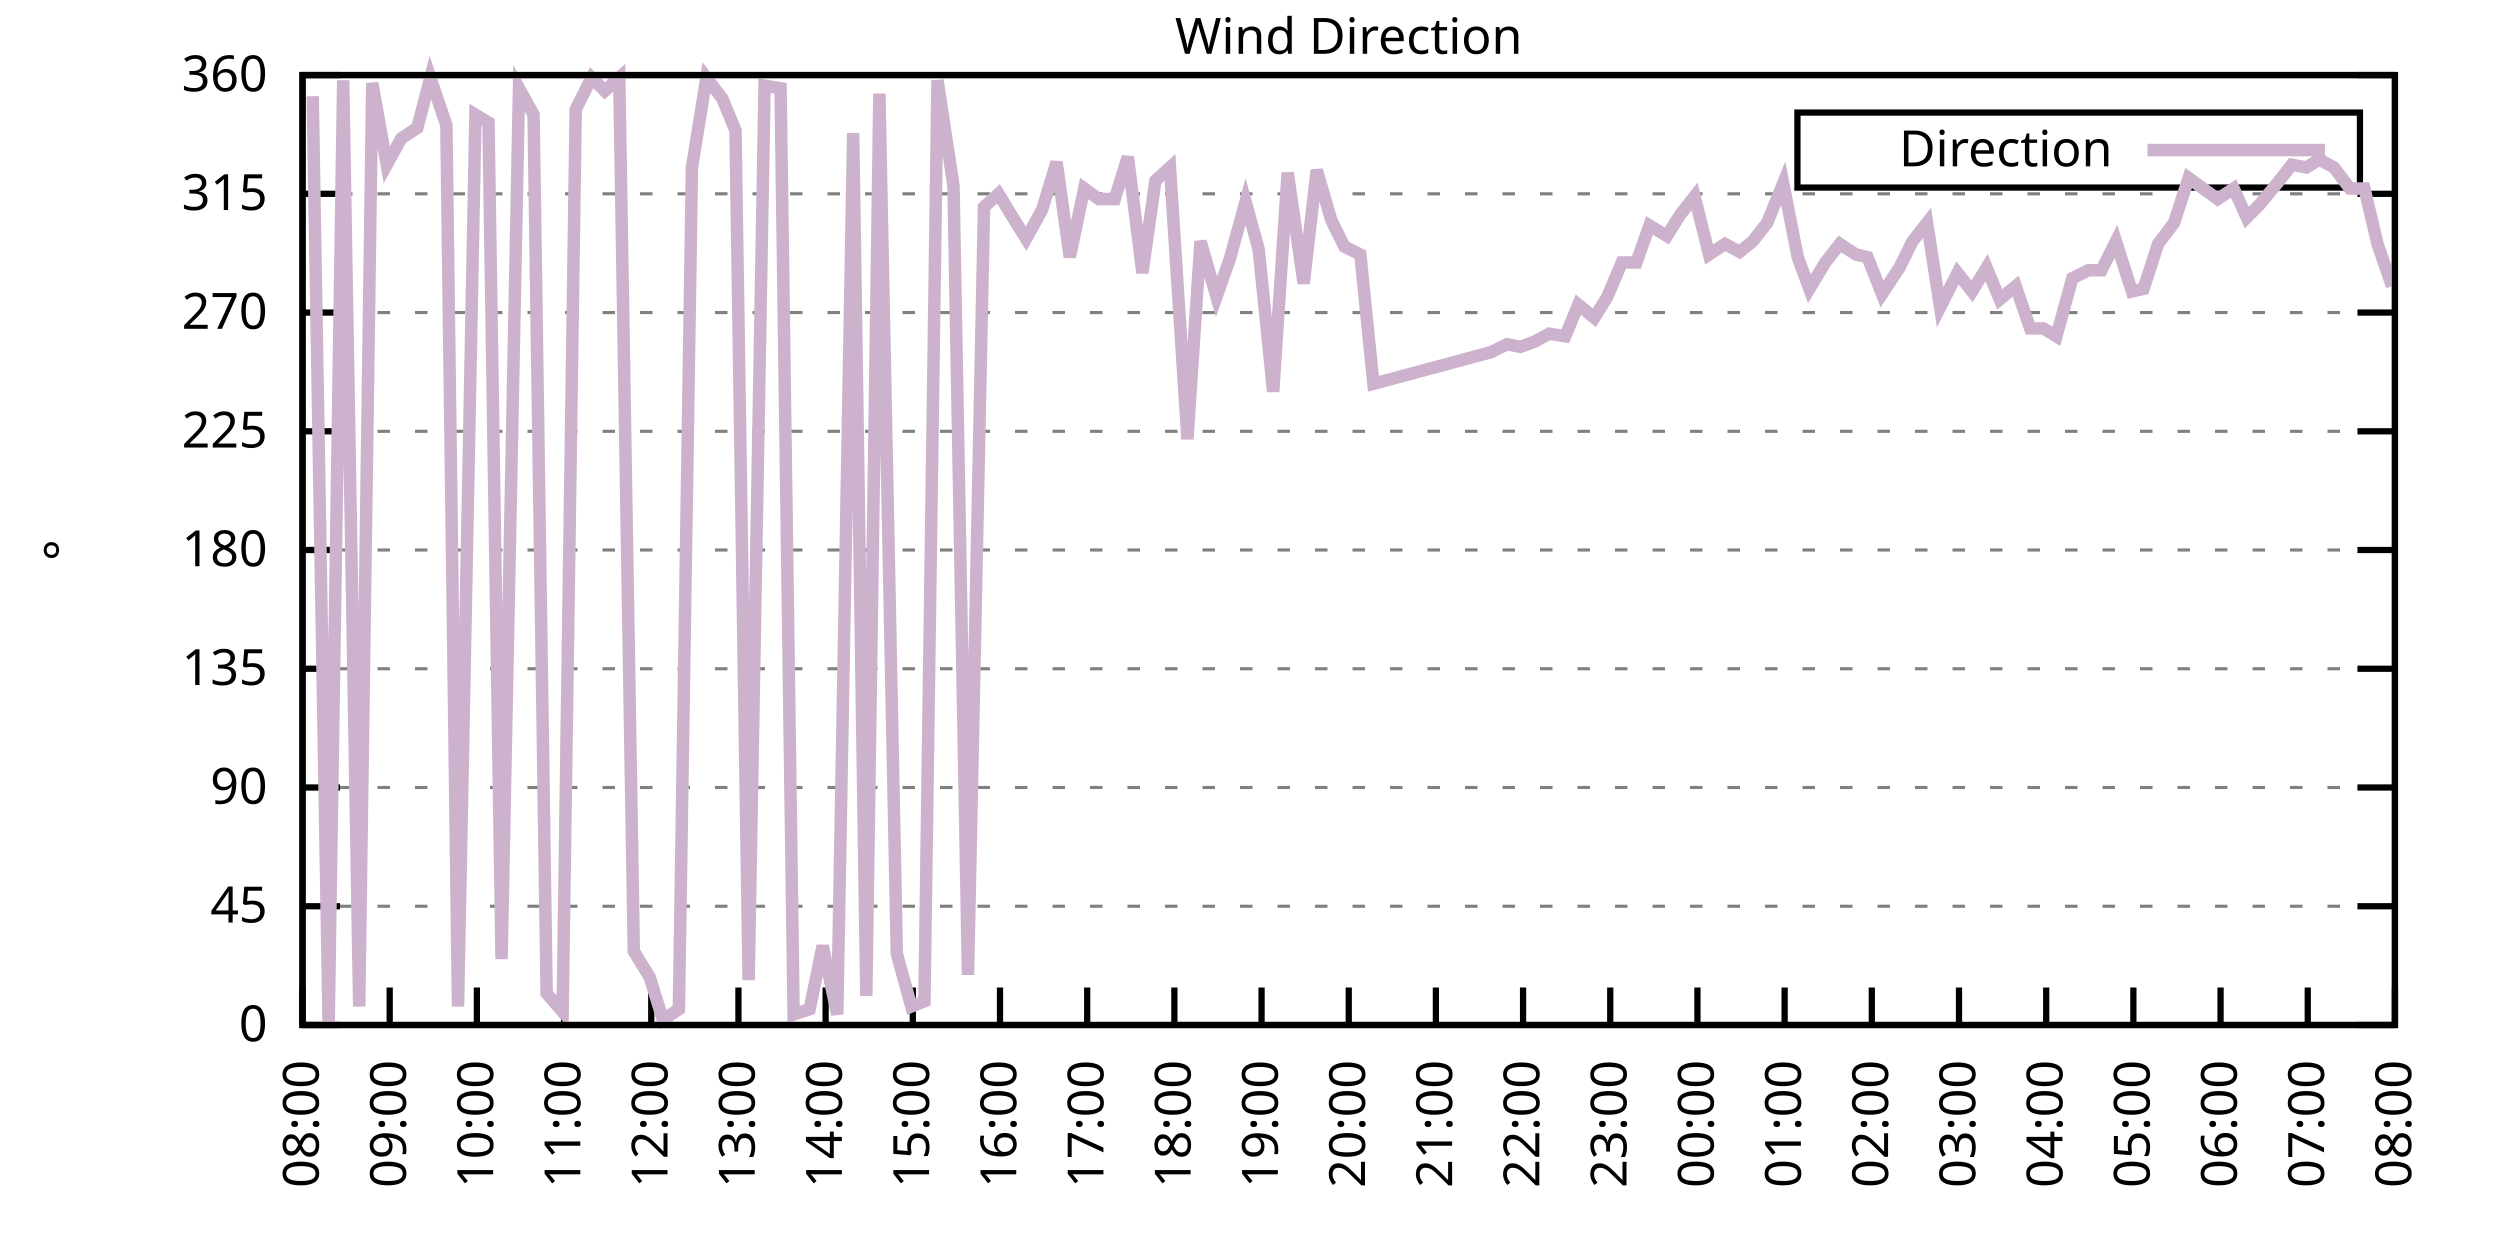
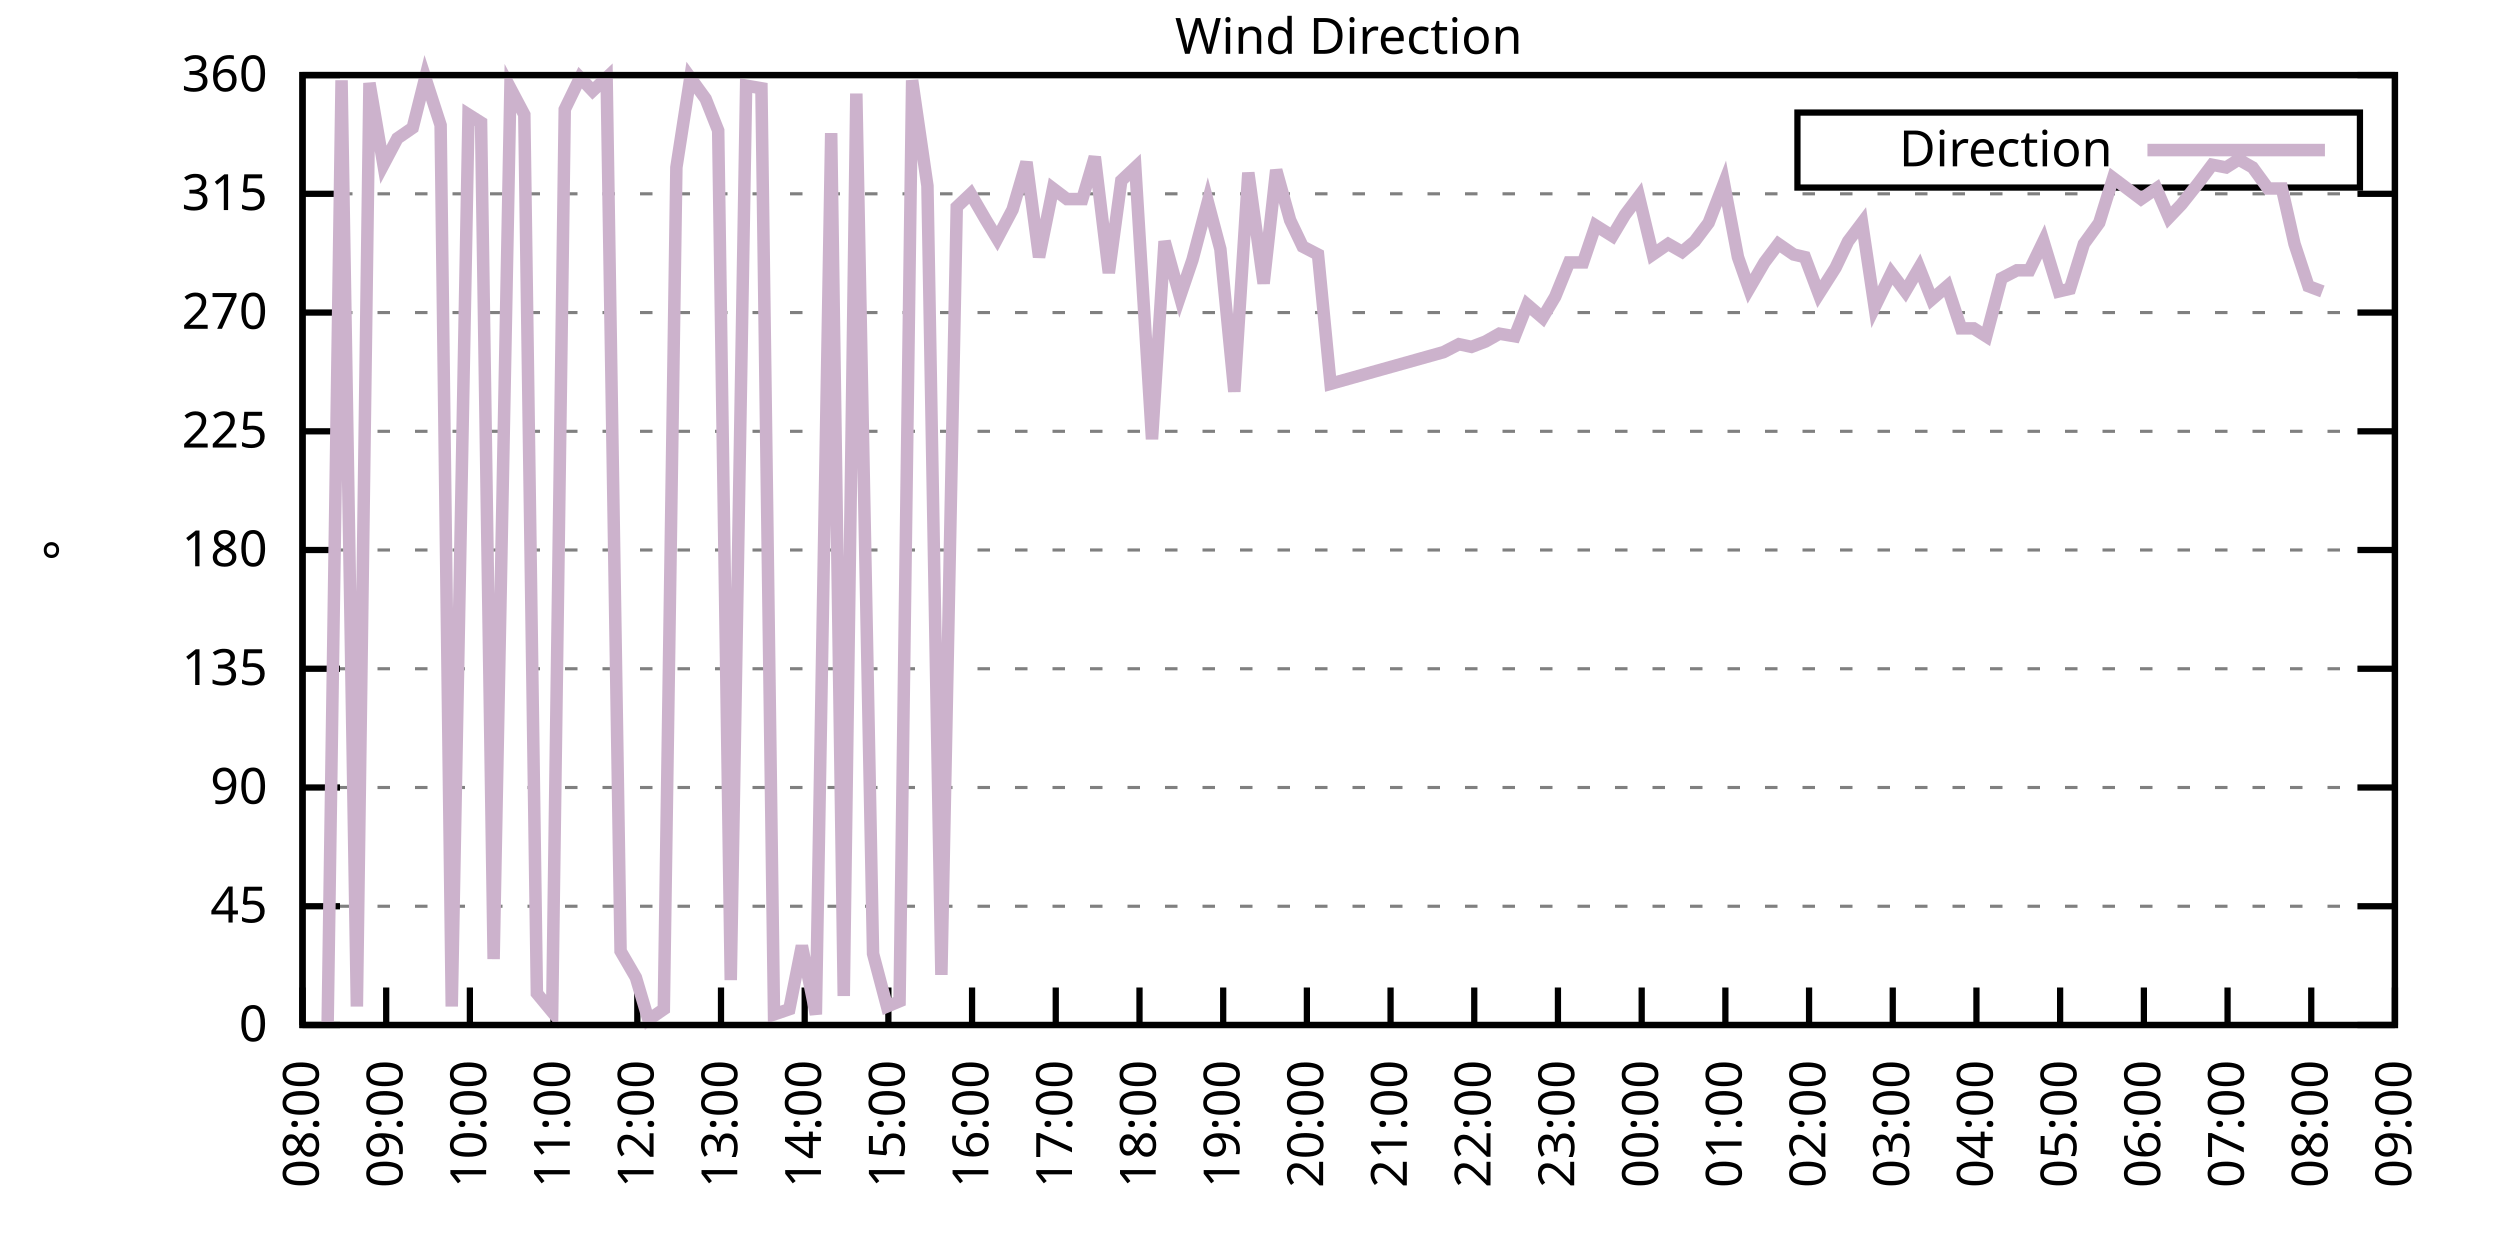
<svg xmlns="http://www.w3.org/2000/svg" xmlns:xlink="http://www.w3.org/1999/xlink" width="400" height="200" viewBox="0 0 400 200">
  <g id="gnuplot_canvas">
    <rect x="0" y="0" width="400" height="200" fill="none" />
    <defs>
      <circle id="gpDot" r="0.5" stroke-width="0.5" stroke="currentColor" />
      <path id="gpPt0" stroke-width="0.333" stroke="currentColor" d="M-1,0 h2 M0,-1 v2" />
      <path id="gpPt1" stroke-width="0.333" stroke="currentColor" d="M-1,-1 L1,1 M1,-1 L-1,1" />
      <path id="gpPt2" stroke-width="0.333" stroke="currentColor" d="M-1,0 L1,0 M0,-1 L0,1 M-1,-1 L1,1 M-1,1 L1,-1" />
      <rect id="gpPt3" stroke-width="0.333" stroke="currentColor" x="-1" y="-1" width="2" height="2" />
      <rect id="gpPt4" stroke-width="0.333" stroke="currentColor" fill="currentColor" x="-1" y="-1" width="2" height="2" />
      <circle id="gpPt5" stroke-width="0.333" stroke="currentColor" cx="0" cy="0" r="1" />
      <use xlink:href="#gpPt5" id="gpPt6" fill="currentColor" stroke="none" />
      <path id="gpPt7" stroke-width="0.333" stroke="currentColor" d="M0,-1.33 L-1.33,0.67 L1.33,0.67 z" />
      <use xlink:href="#gpPt7" id="gpPt8" fill="currentColor" stroke="none" />
      <use xlink:href="#gpPt7" id="gpPt9" stroke="currentColor" transform="rotate(180)" />
      <use xlink:href="#gpPt9" id="gpPt10" fill="currentColor" stroke="none" />
      <use xlink:href="#gpPt3" id="gpPt11" stroke="currentColor" transform="rotate(45)" />
      <use xlink:href="#gpPt11" id="gpPt12" fill="currentColor" stroke="none" />
      <path id="gpPt13" stroke-width="0.333" stroke="currentColor" d="M0,1.330 L1.265,0.411 L0.782,-1.067 L-0.782,-1.076 L-1.265,0.411 z" />
      <use xlink:href="#gpPt13" id="gpPt14" fill="currentColor" stroke="none" />
      <filter id="textbox" filterUnits="objectBoundingBox" x="0" y="0" height="1" width="1">
        <feFlood flood-color="white" flood-opacity="1" result="bgnd" />
        <feComposite in="SourceGraphic" in2="bgnd" operator="atop" />
      </filter>
      <filter id="greybox" filterUnits="objectBoundingBox" x="0" y="0" height="1" width="1">
        <feFlood flood-color="lightgrey" flood-opacity="1" result="grey" />
        <feComposite in="SourceGraphic" in2="grey" operator="atop" />
      </filter>
    </defs>
    <g fill="none" color="white" stroke="currentColor" stroke-width="1.00" stroke-linecap="butt" stroke-linejoin="miter">
</g>
    <g fill="none" color="black" stroke="currentColor" stroke-width="1.00" stroke-linecap="butt" stroke-linejoin="miter">
      <g stroke="none" shape-rendering="crispEdges">
        <polygon fill="rgb(255, 255, 255)" points="48.40,164.00 383.18,164.00 383.18,12.02 48.40,12.02 " />
      </g>
    </g>
    <g fill="none" color="black" stroke="currentColor" stroke-width="1.00" stroke-linecap="butt" stroke-linejoin="miter">
</g>
    <g fill="none" color="black" stroke="black" stroke-width="0.50" stroke-linecap="butt" stroke-linejoin="miter">
</g>
    <g fill="none" color="gray" stroke="currentColor" stroke-width="0.50" stroke-linecap="butt" stroke-linejoin="miter">
      <path stroke="gray" stroke-dasharray="2,4" class="gridline" d="M48.40,164.00 L383.19,164.00  " />
    </g>
    <g fill="none" color="gray" stroke="gray" stroke-width="1.00" stroke-linecap="butt" stroke-linejoin="miter">
</g>
    <g fill="none" color="black" stroke="currentColor" stroke-width="1.00" stroke-linecap="butt" stroke-linejoin="miter">
      <path stroke="black" d="M48.40,164.00 L54.40,164.00 M383.19,164.00 L377.19,164.00  " />
      <g transform="translate(42.80,166.60)" stroke="none" fill="black" font-family="Sans" font-size="8.00" text-anchor="end">
        <text>
          <tspan font-family="Sans"> 0</tspan>
        </text>
      </g>
    </g>
    <g fill="none" color="black" stroke="currentColor" stroke-width="1.00" stroke-linecap="butt" stroke-linejoin="miter">
</g>
    <g fill="none" color="black" stroke="black" stroke-width="0.50" stroke-linecap="butt" stroke-linejoin="miter">
</g>
    <g fill="none" color="gray" stroke="currentColor" stroke-width="0.50" stroke-linecap="butt" stroke-linejoin="miter">
      <path stroke="gray" stroke-dasharray="2,4" class="gridline" d="M48.40,145.00 L383.19,145.00  " />
    </g>
    <g fill="none" color="gray" stroke="gray" stroke-width="1.00" stroke-linecap="butt" stroke-linejoin="miter">
</g>
    <g fill="none" color="black" stroke="currentColor" stroke-width="1.00" stroke-linecap="butt" stroke-linejoin="miter">
      <path stroke="black" d="M48.40,145.00 L54.40,145.00 M383.19,145.00 L377.19,145.00  " />
      <g transform="translate(42.80,147.60)" stroke="none" fill="black" font-family="Sans" font-size="8.00" text-anchor="end">
        <text>
          <tspan font-family="Sans"> 45</tspan>
        </text>
      </g>
    </g>
    <g fill="none" color="black" stroke="currentColor" stroke-width="1.00" stroke-linecap="butt" stroke-linejoin="miter">
</g>
    <g fill="none" color="black" stroke="black" stroke-width="0.50" stroke-linecap="butt" stroke-linejoin="miter">
</g>
    <g fill="none" color="gray" stroke="currentColor" stroke-width="0.50" stroke-linecap="butt" stroke-linejoin="miter">
      <path stroke="gray" stroke-dasharray="2,4" class="gridline" d="M48.40,126.00 L383.19,126.00  " />
    </g>
    <g fill="none" color="gray" stroke="gray" stroke-width="1.00" stroke-linecap="butt" stroke-linejoin="miter">
</g>
    <g fill="none" color="black" stroke="currentColor" stroke-width="1.00" stroke-linecap="butt" stroke-linejoin="miter">
      <path stroke="black" d="M48.40,126.00 L54.40,126.00 M383.19,126.00 L377.19,126.00  " />
      <g transform="translate(42.80,128.60)" stroke="none" fill="black" font-family="Sans" font-size="8.00" text-anchor="end">
        <text>
          <tspan font-family="Sans"> 90</tspan>
        </text>
      </g>
    </g>
    <g fill="none" color="black" stroke="currentColor" stroke-width="1.00" stroke-linecap="butt" stroke-linejoin="miter">
</g>
    <g fill="none" color="black" stroke="black" stroke-width="0.50" stroke-linecap="butt" stroke-linejoin="miter">
</g>
    <g fill="none" color="gray" stroke="currentColor" stroke-width="0.50" stroke-linecap="butt" stroke-linejoin="miter">
      <path stroke="gray" stroke-dasharray="2,4" class="gridline" d="M48.40,107.00 L383.19,107.00  " />
    </g>
    <g fill="none" color="gray" stroke="gray" stroke-width="1.00" stroke-linecap="butt" stroke-linejoin="miter">
</g>
    <g fill="none" color="black" stroke="currentColor" stroke-width="1.00" stroke-linecap="butt" stroke-linejoin="miter">
      <path stroke="black" d="M48.40,107.00 L54.40,107.00 M383.19,107.00 L377.19,107.00  " />
      <g transform="translate(42.80,109.60)" stroke="none" fill="black" font-family="Sans" font-size="8.00" text-anchor="end">
        <text>
          <tspan font-family="Sans"> 135</tspan>
        </text>
      </g>
    </g>
    <g fill="none" color="black" stroke="currentColor" stroke-width="1.00" stroke-linecap="butt" stroke-linejoin="miter">
</g>
    <g fill="none" color="black" stroke="black" stroke-width="0.50" stroke-linecap="butt" stroke-linejoin="miter">
</g>
    <g fill="none" color="gray" stroke="currentColor" stroke-width="0.50" stroke-linecap="butt" stroke-linejoin="miter">
      <path stroke="gray" stroke-dasharray="2,4" class="gridline" d="M48.40,88.00 L383.19,88.00  " />
    </g>
    <g fill="none" color="gray" stroke="gray" stroke-width="1.00" stroke-linecap="butt" stroke-linejoin="miter">
</g>
    <g fill="none" color="black" stroke="currentColor" stroke-width="1.00" stroke-linecap="butt" stroke-linejoin="miter">
      <path stroke="black" d="M48.40,88.00 L54.40,88.00 M383.19,88.00 L377.19,88.00  " />
      <g transform="translate(42.80,90.60)" stroke="none" fill="black" font-family="Sans" font-size="8.00" text-anchor="end">
        <text>
          <tspan font-family="Sans"> 180</tspan>
        </text>
      </g>
    </g>
    <g fill="none" color="black" stroke="currentColor" stroke-width="1.00" stroke-linecap="butt" stroke-linejoin="miter">
</g>
    <g fill="none" color="black" stroke="black" stroke-width="0.50" stroke-linecap="butt" stroke-linejoin="miter">
</g>
    <g fill="none" color="gray" stroke="currentColor" stroke-width="0.50" stroke-linecap="butt" stroke-linejoin="miter">
      <path stroke="gray" stroke-dasharray="2,4" class="gridline" d="M48.40,69.01 L383.19,69.01  " />
    </g>
    <g fill="none" color="gray" stroke="gray" stroke-width="1.00" stroke-linecap="butt" stroke-linejoin="miter">
</g>
    <g fill="none" color="black" stroke="currentColor" stroke-width="1.00" stroke-linecap="butt" stroke-linejoin="miter">
      <path stroke="black" d="M48.40,69.01 L54.40,69.01 M383.19,69.01 L377.19,69.01  " />
      <g transform="translate(42.80,71.61)" stroke="none" fill="black" font-family="Sans" font-size="8.00" text-anchor="end">
        <text>
          <tspan font-family="Sans"> 225</tspan>
        </text>
      </g>
    </g>
    <g fill="none" color="black" stroke="currentColor" stroke-width="1.00" stroke-linecap="butt" stroke-linejoin="miter">
</g>
    <g fill="none" color="black" stroke="black" stroke-width="0.50" stroke-linecap="butt" stroke-linejoin="miter">
</g>
    <g fill="none" color="gray" stroke="currentColor" stroke-width="0.50" stroke-linecap="butt" stroke-linejoin="miter">
      <path stroke="gray" stroke-dasharray="2,4" class="gridline" d="M48.40,50.01 L383.19,50.01  " />
    </g>
    <g fill="none" color="gray" stroke="gray" stroke-width="1.00" stroke-linecap="butt" stroke-linejoin="miter">
</g>
    <g fill="none" color="black" stroke="currentColor" stroke-width="1.00" stroke-linecap="butt" stroke-linejoin="miter">
      <path stroke="black" d="M48.40,50.01 L54.40,50.01 M383.19,50.01 L377.19,50.01  " />
      <g transform="translate(42.80,52.61)" stroke="none" fill="black" font-family="Sans" font-size="8.00" text-anchor="end">
        <text>
          <tspan font-family="Sans"> 270</tspan>
        </text>
      </g>
    </g>
    <g fill="none" color="black" stroke="currentColor" stroke-width="1.00" stroke-linecap="butt" stroke-linejoin="miter">
</g>
    <g fill="none" color="black" stroke="black" stroke-width="0.50" stroke-linecap="butt" stroke-linejoin="miter">
</g>
    <g fill="none" color="gray" stroke="currentColor" stroke-width="0.50" stroke-linecap="butt" stroke-linejoin="miter">
      <path stroke="gray" stroke-dasharray="2,4" class="gridline" d="M48.40,31.01 L383.19,31.01  " />
    </g>
    <g fill="none" color="gray" stroke="gray" stroke-width="1.00" stroke-linecap="butt" stroke-linejoin="miter">
</g>
    <g fill="none" color="black" stroke="currentColor" stroke-width="1.00" stroke-linecap="butt" stroke-linejoin="miter">
      <path stroke="black" d="M48.40,31.01 L54.40,31.01 M383.19,31.01 L377.19,31.01  " />
      <g transform="translate(42.80,33.61)" stroke="none" fill="black" font-family="Sans" font-size="8.00" text-anchor="end">
        <text>
          <tspan font-family="Sans"> 315</tspan>
        </text>
      </g>
    </g>
    <g fill="none" color="black" stroke="currentColor" stroke-width="1.00" stroke-linecap="butt" stroke-linejoin="miter">
</g>
    <g fill="none" color="black" stroke="black" stroke-width="0.50" stroke-linecap="butt" stroke-linejoin="miter">
</g>
    <g fill="none" color="gray" stroke="currentColor" stroke-width="0.50" stroke-linecap="butt" stroke-linejoin="miter">
      <path stroke="gray" stroke-dasharray="2,4" class="gridline" d="M48.40,12.01 L383.19,12.01  " />
    </g>
    <g fill="none" color="gray" stroke="gray" stroke-width="1.00" stroke-linecap="butt" stroke-linejoin="miter">
</g>
    <g fill="none" color="black" stroke="currentColor" stroke-width="1.00" stroke-linecap="butt" stroke-linejoin="miter">
      <path stroke="black" d="M48.40,12.01 L54.40,12.01 M383.19,12.01 L377.19,12.01  " />
      <g transform="translate(42.80,14.61)" stroke="none" fill="black" font-family="Sans" font-size="8.00" text-anchor="end">
        <text>
          <tspan font-family="Sans"> 360</tspan>
        </text>
      </g>
    </g>
    <g fill="none" color="black" stroke="currentColor" stroke-width="1.00" stroke-linecap="butt" stroke-linejoin="miter">
      <path stroke="black" d="M48.40,164.00 L48.40,158.00  " />
      <g transform="translate(51.00,169.60) rotate(270.00)" stroke="none" fill="black" font-family="Sans" font-size="8.00" text-anchor="end">
        <text>
          <tspan font-family="Sans">08:00</tspan>
        </text>
      </g>
    </g>
    <g fill="none" color="black" stroke="currentColor" stroke-width="1.00" stroke-linecap="butt" stroke-linejoin="miter">
-       <path stroke="black" d="M62.35,164.00 L62.35,158.00  " />
-       <g transform="translate(64.95,169.60) rotate(270.00)" stroke="none" fill="black" font-family="Sans" font-size="8.00" text-anchor="end">
+       <path stroke="black" d="M61.79,164.00 L61.79,158.00  " />
+       <g transform="translate(64.39,169.60) rotate(270.00)" stroke="none" fill="black" font-family="Sans" font-size="8.00" text-anchor="end">
        <text>
          <tspan font-family="Sans">09:00</tspan>
        </text>
      </g>
    </g>
    <g fill="none" color="black" stroke="currentColor" stroke-width="1.00" stroke-linecap="butt" stroke-linejoin="miter">
-       <path stroke="black" d="M76.30,164.00 L76.30,158.00  " />
-       <g transform="translate(78.90,169.60) rotate(270.00)" stroke="none" fill="black" font-family="Sans" font-size="8.00" text-anchor="end">
+       <path stroke="black" d="M75.18,164.00 L75.18,158.00  " />
+       <g transform="translate(77.78,169.60) rotate(270.00)" stroke="none" fill="black" font-family="Sans" font-size="8.00" text-anchor="end">
        <text>
          <tspan font-family="Sans">10:00</tspan>
        </text>
      </g>
    </g>
    <g fill="none" color="black" stroke="currentColor" stroke-width="1.00" stroke-linecap="butt" stroke-linejoin="miter">
-       <path stroke="black" d="M90.25,164.00 L90.25,158.00  " />
-       <g transform="translate(92.85,169.60) rotate(270.00)" stroke="none" fill="black" font-family="Sans" font-size="8.00" text-anchor="end">
+       <path stroke="black" d="M88.57,164.00 L88.57,158.00  " />
+       <g transform="translate(91.17,169.60) rotate(270.00)" stroke="none" fill="black" font-family="Sans" font-size="8.00" text-anchor="end">
        <text>
          <tspan font-family="Sans">11:00</tspan>
        </text>
      </g>
    </g>
    <g fill="none" color="black" stroke="currentColor" stroke-width="1.00" stroke-linecap="butt" stroke-linejoin="miter">
-       <path stroke="black" d="M104.20,164.00 L104.20,158.00  " />
-       <g transform="translate(106.80,169.60) rotate(270.00)" stroke="none" fill="black" font-family="Sans" font-size="8.00" text-anchor="end">
+       <path stroke="black" d="M101.97,164.00 L101.97,158.00  " />
+       <g transform="translate(104.57,169.60) rotate(270.00)" stroke="none" fill="black" font-family="Sans" font-size="8.00" text-anchor="end">
        <text>
          <tspan font-family="Sans">12:00</tspan>
        </text>
      </g>
    </g>
    <g fill="none" color="black" stroke="currentColor" stroke-width="1.00" stroke-linecap="butt" stroke-linejoin="miter">
-       <path stroke="black" d="M118.15,164.00 L118.15,158.00  " />
-       <g transform="translate(120.75,169.60) rotate(270.00)" stroke="none" fill="black" font-family="Sans" font-size="8.00" text-anchor="end">
+       <path stroke="black" d="M115.36,164.00 L115.36,158.00  " />
+       <g transform="translate(117.96,169.60) rotate(270.00)" stroke="none" fill="black" font-family="Sans" font-size="8.00" text-anchor="end">
        <text>
          <tspan font-family="Sans">13:00</tspan>
        </text>
      </g>
    </g>
    <g fill="none" color="black" stroke="currentColor" stroke-width="1.00" stroke-linecap="butt" stroke-linejoin="miter">
-       <path stroke="black" d="M132.10,164.00 L132.10,158.00  " />
-       <g transform="translate(134.70,169.60) rotate(270.00)" stroke="none" fill="black" font-family="Sans" font-size="8.00" text-anchor="end">
+       <path stroke="black" d="M128.75,164.00 L128.75,158.00  " />
+       <g transform="translate(131.35,169.60) rotate(270.00)" stroke="none" fill="black" font-family="Sans" font-size="8.00" text-anchor="end">
        <text>
          <tspan font-family="Sans">14:00</tspan>
        </text>
      </g>
    </g>
    <g fill="none" color="black" stroke="currentColor" stroke-width="1.00" stroke-linecap="butt" stroke-linejoin="miter">
-       <path stroke="black" d="M146.05,164.00 L146.05,158.00  " />
-       <g transform="translate(148.65,169.60) rotate(270.00)" stroke="none" fill="black" font-family="Sans" font-size="8.00" text-anchor="end">
+       <path stroke="black" d="M142.14,164.00 L142.14,158.00  " />
+       <g transform="translate(144.74,169.60) rotate(270.00)" stroke="none" fill="black" font-family="Sans" font-size="8.00" text-anchor="end">
        <text>
          <tspan font-family="Sans">15:00</tspan>
        </text>
      </g>
    </g>
    <g fill="none" color="black" stroke="currentColor" stroke-width="1.00" stroke-linecap="butt" stroke-linejoin="miter">
-       <path stroke="black" d="M160.00,164.00 L160.00,158.00  " />
-       <g transform="translate(162.60,169.60) rotate(270.00)" stroke="none" fill="black" font-family="Sans" font-size="8.00" text-anchor="end">
+       <path stroke="black" d="M155.53,164.00 L155.53,158.00  " />
+       <g transform="translate(158.13,169.60) rotate(270.00)" stroke="none" fill="black" font-family="Sans" font-size="8.00" text-anchor="end">
        <text>
          <tspan font-family="Sans">16:00</tspan>
        </text>
      </g>
    </g>
    <g fill="none" color="black" stroke="currentColor" stroke-width="1.00" stroke-linecap="butt" stroke-linejoin="miter">
-       <path stroke="black" d="M173.95,164.00 L173.95,158.00  " />
-       <g transform="translate(176.55,169.60) rotate(270.00)" stroke="none" fill="black" font-family="Sans" font-size="8.00" text-anchor="end">
+       <path stroke="black" d="M168.92,164.00 L168.92,158.00  " />
+       <g transform="translate(171.52,169.60) rotate(270.00)" stroke="none" fill="black" font-family="Sans" font-size="8.00" text-anchor="end">
        <text>
          <tspan font-family="Sans">17:00</tspan>
        </text>
      </g>
    </g>
    <g fill="none" color="black" stroke="currentColor" stroke-width="1.00" stroke-linecap="butt" stroke-linejoin="miter">
-       <path stroke="black" d="M187.90,164.00 L187.90,158.00  " />
-       <g transform="translate(190.50,169.60) rotate(270.00)" stroke="none" fill="black" font-family="Sans" font-size="8.00" text-anchor="end">
+       <path stroke="black" d="M182.32,164.00 L182.32,158.00  " />
+       <g transform="translate(184.92,169.60) rotate(270.00)" stroke="none" fill="black" font-family="Sans" font-size="8.00" text-anchor="end">
        <text>
          <tspan font-family="Sans">18:00</tspan>
        </text>
      </g>
    </g>
    <g fill="none" color="black" stroke="currentColor" stroke-width="1.00" stroke-linecap="butt" stroke-linejoin="miter">
-       <path stroke="black" d="M201.85,164.00 L201.85,158.00  " />
-       <g transform="translate(204.45,169.60) rotate(270.00)" stroke="none" fill="black" font-family="Sans" font-size="8.00" text-anchor="end">
+       <path stroke="black" d="M195.71,164.00 L195.71,158.00  " />
+       <g transform="translate(198.31,169.60) rotate(270.00)" stroke="none" fill="black" font-family="Sans" font-size="8.00" text-anchor="end">
        <text>
          <tspan font-family="Sans">19:00</tspan>
        </text>
      </g>
    </g>
    <g fill="none" color="black" stroke="currentColor" stroke-width="1.00" stroke-linecap="butt" stroke-linejoin="miter">
-       <path stroke="black" d="M215.80,164.00 L215.80,158.00  " />
-       <g transform="translate(218.40,169.60) rotate(270.00)" stroke="none" fill="black" font-family="Sans" font-size="8.00" text-anchor="end">
+       <path stroke="black" d="M209.10,164.00 L209.10,158.00  " />
+       <g transform="translate(211.70,169.60) rotate(270.00)" stroke="none" fill="black" font-family="Sans" font-size="8.00" text-anchor="end">
        <text>
          <tspan font-family="Sans">20:00</tspan>
        </text>
      </g>
    </g>
    <g fill="none" color="black" stroke="currentColor" stroke-width="1.00" stroke-linecap="butt" stroke-linejoin="miter">
-       <path stroke="black" d="M229.74,164.00 L229.74,158.00  " />
-       <g transform="translate(232.34,169.60) rotate(270.00)" stroke="none" fill="black" font-family="Sans" font-size="8.00" text-anchor="end">
+       <path stroke="black" d="M222.49,164.00 L222.49,158.00  " />
+       <g transform="translate(225.09,169.60) rotate(270.00)" stroke="none" fill="black" font-family="Sans" font-size="8.00" text-anchor="end">
        <text>
          <tspan font-family="Sans">21:00</tspan>
        </text>
      </g>
    </g>
    <g fill="none" color="black" stroke="currentColor" stroke-width="1.00" stroke-linecap="butt" stroke-linejoin="miter">
-       <path stroke="black" d="M243.69,164.00 L243.69,158.00  " />
-       <g transform="translate(246.29,169.60) rotate(270.00)" stroke="none" fill="black" font-family="Sans" font-size="8.00" text-anchor="end">
+       <path stroke="black" d="M235.88,164.00 L235.88,158.00  " />
+       <g transform="translate(238.48,169.60) rotate(270.00)" stroke="none" fill="black" font-family="Sans" font-size="8.00" text-anchor="end">
        <text>
          <tspan font-family="Sans">22:00</tspan>
        </text>
      </g>
    </g>
    <g fill="none" color="black" stroke="currentColor" stroke-width="1.00" stroke-linecap="butt" stroke-linejoin="miter">
-       <path stroke="black" d="M257.64,164.00 L257.64,158.00  " />
-       <g transform="translate(260.24,169.60) rotate(270.00)" stroke="none" fill="black" font-family="Sans" font-size="8.00" text-anchor="end">
+       <path stroke="black" d="M249.27,164.00 L249.27,158.00  " />
+       <g transform="translate(251.87,169.60) rotate(270.00)" stroke="none" fill="black" font-family="Sans" font-size="8.00" text-anchor="end">
        <text>
          <tspan font-family="Sans">23:00</tspan>
        </text>
      </g>
    </g>
    <g fill="none" color="black" stroke="currentColor" stroke-width="1.00" stroke-linecap="butt" stroke-linejoin="miter">
-       <path stroke="black" d="M271.59,164.00 L271.59,158.00  " />
-       <g transform="translate(274.19,169.60) rotate(270.00)" stroke="none" fill="black" font-family="Sans" font-size="8.00" text-anchor="end">
+       <path stroke="black" d="M262.67,164.00 L262.67,158.00  " />
+       <g transform="translate(265.27,169.60) rotate(270.00)" stroke="none" fill="black" font-family="Sans" font-size="8.00" text-anchor="end">
        <text>
          <tspan font-family="Sans">00:00</tspan>
        </text>
      </g>
    </g>
    <g fill="none" color="black" stroke="currentColor" stroke-width="1.00" stroke-linecap="butt" stroke-linejoin="miter">
-       <path stroke="black" d="M285.54,164.00 L285.54,158.00  " />
-       <g transform="translate(288.14,169.60) rotate(270.00)" stroke="none" fill="black" font-family="Sans" font-size="8.00" text-anchor="end">
+       <path stroke="black" d="M276.06,164.00 L276.06,158.00  " />
+       <g transform="translate(278.66,169.60) rotate(270.00)" stroke="none" fill="black" font-family="Sans" font-size="8.00" text-anchor="end">
        <text>
          <tspan font-family="Sans">01:00</tspan>
        </text>
      </g>
    </g>
    <g fill="none" color="black" stroke="currentColor" stroke-width="1.00" stroke-linecap="butt" stroke-linejoin="miter">
-       <path stroke="black" d="M299.49,164.00 L299.49,158.00  " />
-       <g transform="translate(302.09,169.60) rotate(270.00)" stroke="none" fill="black" font-family="Sans" font-size="8.00" text-anchor="end">
+       <path stroke="black" d="M289.45,164.00 L289.45,158.00  " />
+       <g transform="translate(292.05,169.60) rotate(270.00)" stroke="none" fill="black" font-family="Sans" font-size="8.00" text-anchor="end">
        <text>
          <tspan font-family="Sans">02:00</tspan>
        </text>
      </g>
    </g>
    <g fill="none" color="black" stroke="currentColor" stroke-width="1.00" stroke-linecap="butt" stroke-linejoin="miter">
-       <path stroke="black" d="M313.44,164.00 L313.44,158.00  " />
-       <g transform="translate(316.04,169.60) rotate(270.00)" stroke="none" fill="black" font-family="Sans" font-size="8.00" text-anchor="end">
+       <path stroke="black" d="M302.84,164.00 L302.84,158.00  " />
+       <g transform="translate(305.44,169.60) rotate(270.00)" stroke="none" fill="black" font-family="Sans" font-size="8.00" text-anchor="end">
        <text>
          <tspan font-family="Sans">03:00</tspan>
        </text>
      </g>
    </g>
    <g fill="none" color="black" stroke="currentColor" stroke-width="1.00" stroke-linecap="butt" stroke-linejoin="miter">
-       <path stroke="black" d="M327.39,164.00 L327.39,158.00  " />
-       <g transform="translate(329.99,169.60) rotate(270.00)" stroke="none" fill="black" font-family="Sans" font-size="8.00" text-anchor="end">
+       <path stroke="black" d="M316.23,164.00 L316.23,158.00  " />
+       <g transform="translate(318.83,169.60) rotate(270.00)" stroke="none" fill="black" font-family="Sans" font-size="8.00" text-anchor="end">
        <text>
          <tspan font-family="Sans">04:00</tspan>
        </text>
      </g>
    </g>
    <g fill="none" color="black" stroke="currentColor" stroke-width="1.00" stroke-linecap="butt" stroke-linejoin="miter">
-       <path stroke="black" d="M341.34,164.00 L341.34,158.00  " />
-       <g transform="translate(343.94,169.60) rotate(270.00)" stroke="none" fill="black" font-family="Sans" font-size="8.00" text-anchor="end">
+       <path stroke="black" d="M329.62,164.00 L329.62,158.00  " />
+       <g transform="translate(332.22,169.60) rotate(270.00)" stroke="none" fill="black" font-family="Sans" font-size="8.00" text-anchor="end">
        <text>
          <tspan font-family="Sans">05:00</tspan>
        </text>
      </g>
    </g>
    <g fill="none" color="black" stroke="currentColor" stroke-width="1.00" stroke-linecap="butt" stroke-linejoin="miter">
-       <path stroke="black" d="M355.29,164.00 L355.29,158.00  " />
-       <g transform="translate(357.89,169.60) rotate(270.00)" stroke="none" fill="black" font-family="Sans" font-size="8.00" text-anchor="end">
+       <path stroke="black" d="M343.02,164.00 L343.02,158.00  " />
+       <g transform="translate(345.62,169.60) rotate(270.00)" stroke="none" fill="black" font-family="Sans" font-size="8.00" text-anchor="end">
        <text>
          <tspan font-family="Sans">06:00</tspan>
        </text>
      </g>
    </g>
    <g fill="none" color="black" stroke="currentColor" stroke-width="1.00" stroke-linecap="butt" stroke-linejoin="miter">
-       <path stroke="black" d="M369.24,164.00 L369.24,158.00  " />
-       <g transform="translate(371.84,169.60) rotate(270.00)" stroke="none" fill="black" font-family="Sans" font-size="8.00" text-anchor="end">
+       <path stroke="black" d="M356.41,164.00 L356.41,158.00  " />
+       <g transform="translate(359.01,169.60) rotate(270.00)" stroke="none" fill="black" font-family="Sans" font-size="8.00" text-anchor="end">
        <text>
          <tspan font-family="Sans">07:00</tspan>
+         </text>
+       </g>
+     </g>
+     <g fill="none" color="black" stroke="currentColor" stroke-width="1.00" stroke-linecap="butt" stroke-linejoin="miter">
+       <path stroke="black" d="M369.80,164.00 L369.80,158.00  " />
+       <g transform="translate(372.40,169.60) rotate(270.00)" stroke="none" fill="black" font-family="Sans" font-size="8.00" text-anchor="end">
+         <text>
+           <tspan font-family="Sans">08:00</tspan>
        </text>
      </g>
    </g>
    <g fill="none" color="black" stroke="currentColor" stroke-width="1.00" stroke-linecap="butt" stroke-linejoin="miter">
      <path stroke="black" d="M383.19,164.00 L383.19,158.00  " />
      <g transform="translate(385.79,169.60) rotate(270.00)" stroke="none" fill="black" font-family="Sans" font-size="8.00" text-anchor="end">
        <text>
-           <tspan font-family="Sans">08:00</tspan>
+           <tspan font-family="Sans">09:00</tspan>
        </text>
      </g>
    </g>
    <g fill="none" color="black" stroke="currentColor" stroke-width="1.00" stroke-linecap="butt" stroke-linejoin="miter">
</g>
    <g fill="none" color="black" stroke="currentColor" stroke-width="1.00" stroke-linecap="butt" stroke-linejoin="miter">
      <path stroke="black" d="M48.40,12.01 L48.40,164.00 L383.19,164.00 L383.19,12.01 L48.40,12.01 Z  " />
    </g>
    <g fill="none" color="black" stroke="currentColor" stroke-width="1.00" stroke-linecap="butt" stroke-linejoin="miter">
</g>
    <g fill="none" color="black" stroke="currentColor" stroke-width="1.00" stroke-linecap="butt" stroke-linejoin="miter">
      <path stroke="black" d="M287.59,30.01 L287.59,18.01 L377.59,18.01 L377.59,30.01 L287.59,30.01 Z  " />
    </g>
    <g id="Wind_direction_plot_1">
      <g fill="none" color="white" stroke="black" stroke-width="2.00" stroke-linecap="butt" stroke-linejoin="miter">
</g>
      <g fill="none" color="black" stroke="currentColor" stroke-width="2.00" stroke-linecap="butt" stroke-linejoin="miter">
        <g transform="translate(337.99,26.61)" stroke="none" fill="black" font-family="Sans" font-size="8.00" text-anchor="end">
          <text>
            <tspan font-family="Sans">Direction</tspan>
          </text>
        </g>
      </g>
      <g fill="none" color="black" stroke="currentColor" stroke-width="2.00" stroke-linecap="butt" stroke-linejoin="miter">
-         <path stroke="rgb(204, 178, 204)" d="M343.59,24.01 L371.99,24.01 M50.03,15.39 L52.58,164.00 L54.91,12.85 L57.47,161.04 L59.56,13.28 L61.88,26.36   L64.21,22.14 L66.77,20.45 L68.86,12.43 L71.42,20.03 L73.28,161.04 L76.07,18.34 L78.16,19.61 L80.25,153.45   L83.04,14.12 L85.37,18.34 L87.46,158.93 L90.02,161.89 L92.11,17.50 L94.67,12.43 L96.76,14.54 L99.08,12.43   L101.41,152.18 L103.97,156.40 L106.06,163.16 L108.62,161.47 L110.71,26.79 L113.03,12.43 L115.59,15.81 L117.68,20.88   L119.78,156.82 L122.33,13.70 L124.89,14.12 L126.98,162.31 L129.54,161.47 L131.63,151.33 L133.96,162.31 L136.51,21.30   L138.61,159.36 L140.70,14.97 L143.49,152.60 L145.81,161.04 L147.91,160.20 L150.00,12.85 L152.56,29.74 L154.88,155.98   L157.44,33.12 L159.76,31.01 L162.32,35.23 L164.18,38.19 L166.74,33.54 L169.06,25.94 L171.16,41.14 L173.48,30.16   L175.81,31.85 L178.36,31.85 L180.46,25.10 L182.78,43.67 L184.87,28.90 L187.20,26.79 L189.99,70.27 L192.08,38.61   L194.64,47.47 L196.73,41.56 L199.29,32.28 L201.38,39.87 L203.71,62.67 L206.03,27.63 L208.59,45.36 L210.68,27.21   L213.01,35.23 L215.10,39.45 L217.65,40.72 L219.75,61.41 L238.58,56.34 L241.14,55.07 L243.23,55.50 L245.55,54.65   L247.88,53.39 L250.44,53.81 L252.53,48.74 L255.09,50.85 L257.18,47.47 L259.50,41.99 L261.83,41.99 L263.92,36.08   L266.71,37.76 L268.80,34.39 L271.13,31.43 L273.45,40.72 L276.01,39.03 L278.34,40.30 L280.43,38.61 L282.75,35.65   L285.31,29.32 L287.64,41.14 L289.50,46.21 L292.05,41.99 L294.38,39.03 L296.94,40.72 L298.80,41.14 L301.12,47.05   L303.91,42.83 L306.00,38.61 L308.33,35.65 L310.42,49.16 L313.21,43.67 L315.53,46.63 L317.86,42.83 L319.95,47.90   L322.51,45.79 L324.83,52.54 L326.93,52.54 L329.02,53.81 L331.58,44.52 L334.13,43.25 L336.23,43.25 L338.55,38.61   L341.11,46.63 L342.97,46.21 L345.29,39.03 L347.85,35.65 L350.18,28.48 L354.83,31.85 L357.38,30.16 L359.48,34.81   L361.57,32.70 L364.36,29.32 L366.68,26.36 L369.01,26.79 L371.10,25.52 L373.43,26.79 L375.98,30.16 L378.31,30.16   L380.40,39.03 L382.73,45.79  " />
+         <path stroke="rgb(204, 178, 204)" d="M343.59,24.01 L371.99,24.01 M52.42,164.00 L54.65,12.85 L57.10,161.04 L59.11,13.28 L61.35,26.36 L63.58,22.14   L66.03,20.45 L68.04,12.43 L70.50,20.03 L72.28,161.04 L74.96,18.34 L76.97,19.61 L78.98,153.45 L81.66,14.12   L83.89,18.34 L85.90,158.93 L88.35,161.89 L90.36,17.50 L92.82,12.43 L94.82,14.54 L97.06,12.43 L99.29,152.18   L101.74,156.40 L103.75,163.16 L106.21,161.47 L108.22,26.79 L110.45,12.43 L112.90,15.81 L114.91,20.88 L116.92,156.82   L119.38,13.70 L121.83,14.12 L123.84,162.31 L126.29,161.47 L128.30,151.33 L130.54,162.31 L132.99,21.30 L135.00,159.36   L137.01,14.97 L139.69,152.60 L141.92,161.04 L143.93,160.20 L145.94,12.85 L148.39,29.74 L150.62,155.98 L153.08,33.12   L155.31,31.01 L157.76,35.23 L159.55,38.19 L162.01,33.54 L164.24,25.94 L166.25,41.14 L168.48,30.16 L170.71,31.85   L173.17,31.85 L175.17,25.10 L177.41,43.67 L179.41,28.90 L181.65,26.79 L184.32,70.27 L186.33,38.61 L188.79,47.47   L190.80,41.56 L193.25,32.28 L195.26,39.87 L197.49,62.67 L199.73,27.63 L202.18,45.36 L204.19,27.21 L206.42,35.23   L208.43,39.45 L210.88,40.72 L212.89,61.41 L230.97,56.34 L233.43,55.07 L235.44,55.50 L237.67,54.65 L239.90,53.39   L242.36,53.81 L244.36,48.74 L246.82,50.85 L248.83,47.47 L251.06,41.99 L253.29,41.99 L255.30,36.08 L257.98,37.76   L259.99,34.39 L262.22,31.43 L264.45,40.72 L266.91,39.03 L269.14,40.30 L271.15,38.61 L273.38,35.65 L275.83,29.32   L278.07,41.14 L279.85,46.21 L282.31,41.99 L284.54,39.03 L286.99,40.72 L288.78,41.14 L291.01,47.05 L293.69,42.83   L295.70,38.61 L297.93,35.65 L299.94,49.16 L302.62,43.67 L304.85,46.63 L307.08,42.83 L309.09,47.90 L311.54,45.79   L313.78,52.54 L315.79,52.54 L317.79,53.81 L320.25,44.52 L322.70,43.25 L324.71,43.25 L326.95,38.61 L329.40,46.63   L331.19,46.21 L333.42,39.03 L335.87,35.65 L338.10,28.48 L342.57,31.85 L345.02,30.16 L347.03,34.81 L349.04,32.70   L351.72,29.32 L353.95,26.36 L356.18,26.79 L358.19,25.52 L360.42,26.79 L362.88,30.16 L365.11,30.16 L367.12,39.03   L369.35,45.79 L371.58,46.63  " />
      </g>
    </g>
    <g fill="none" color="black" stroke="currentColor" stroke-width="2.00" stroke-linecap="butt" stroke-linejoin="miter">
</g>
    <g fill="none" color="black" stroke="black" stroke-width="1.00" stroke-linecap="butt" stroke-linejoin="miter">
</g>
    <g fill="none" color="black" stroke="currentColor" stroke-width="1.00" stroke-linecap="butt" stroke-linejoin="miter">
      <path stroke="black" d="M48.40,12.01 L48.40,164.00 L383.19,164.00 L383.19,12.01 L48.40,12.01 Z  " />
      <g transform="translate(12.80,88.01) rotate(270.00)" stroke="none" fill="black" font-family="Sans" font-size="8.00" text-anchor="middle">
        <text>
          <tspan font-family="Sans">°</tspan>
        </text>
      </g>
    </g>
    <g fill="none" color="black" stroke="currentColor" stroke-width="1.00" stroke-linecap="butt" stroke-linejoin="miter">
</g>
    <g fill="none" color="black" stroke="currentColor" stroke-width="1.00" stroke-linecap="butt" stroke-linejoin="miter">
      <g transform="translate(215.79,8.61)" stroke="none" fill="black" font-family="Sans" font-size="8.00" text-anchor="middle">
        <text>
          <tspan font-family="Sans">Wind Direction</tspan>
        </text>
      </g>
    </g>
    <g fill="none" color="black" stroke="currentColor" stroke-width="1.00" stroke-linecap="butt" stroke-linejoin="miter">
</g>
  </g>
</svg>
